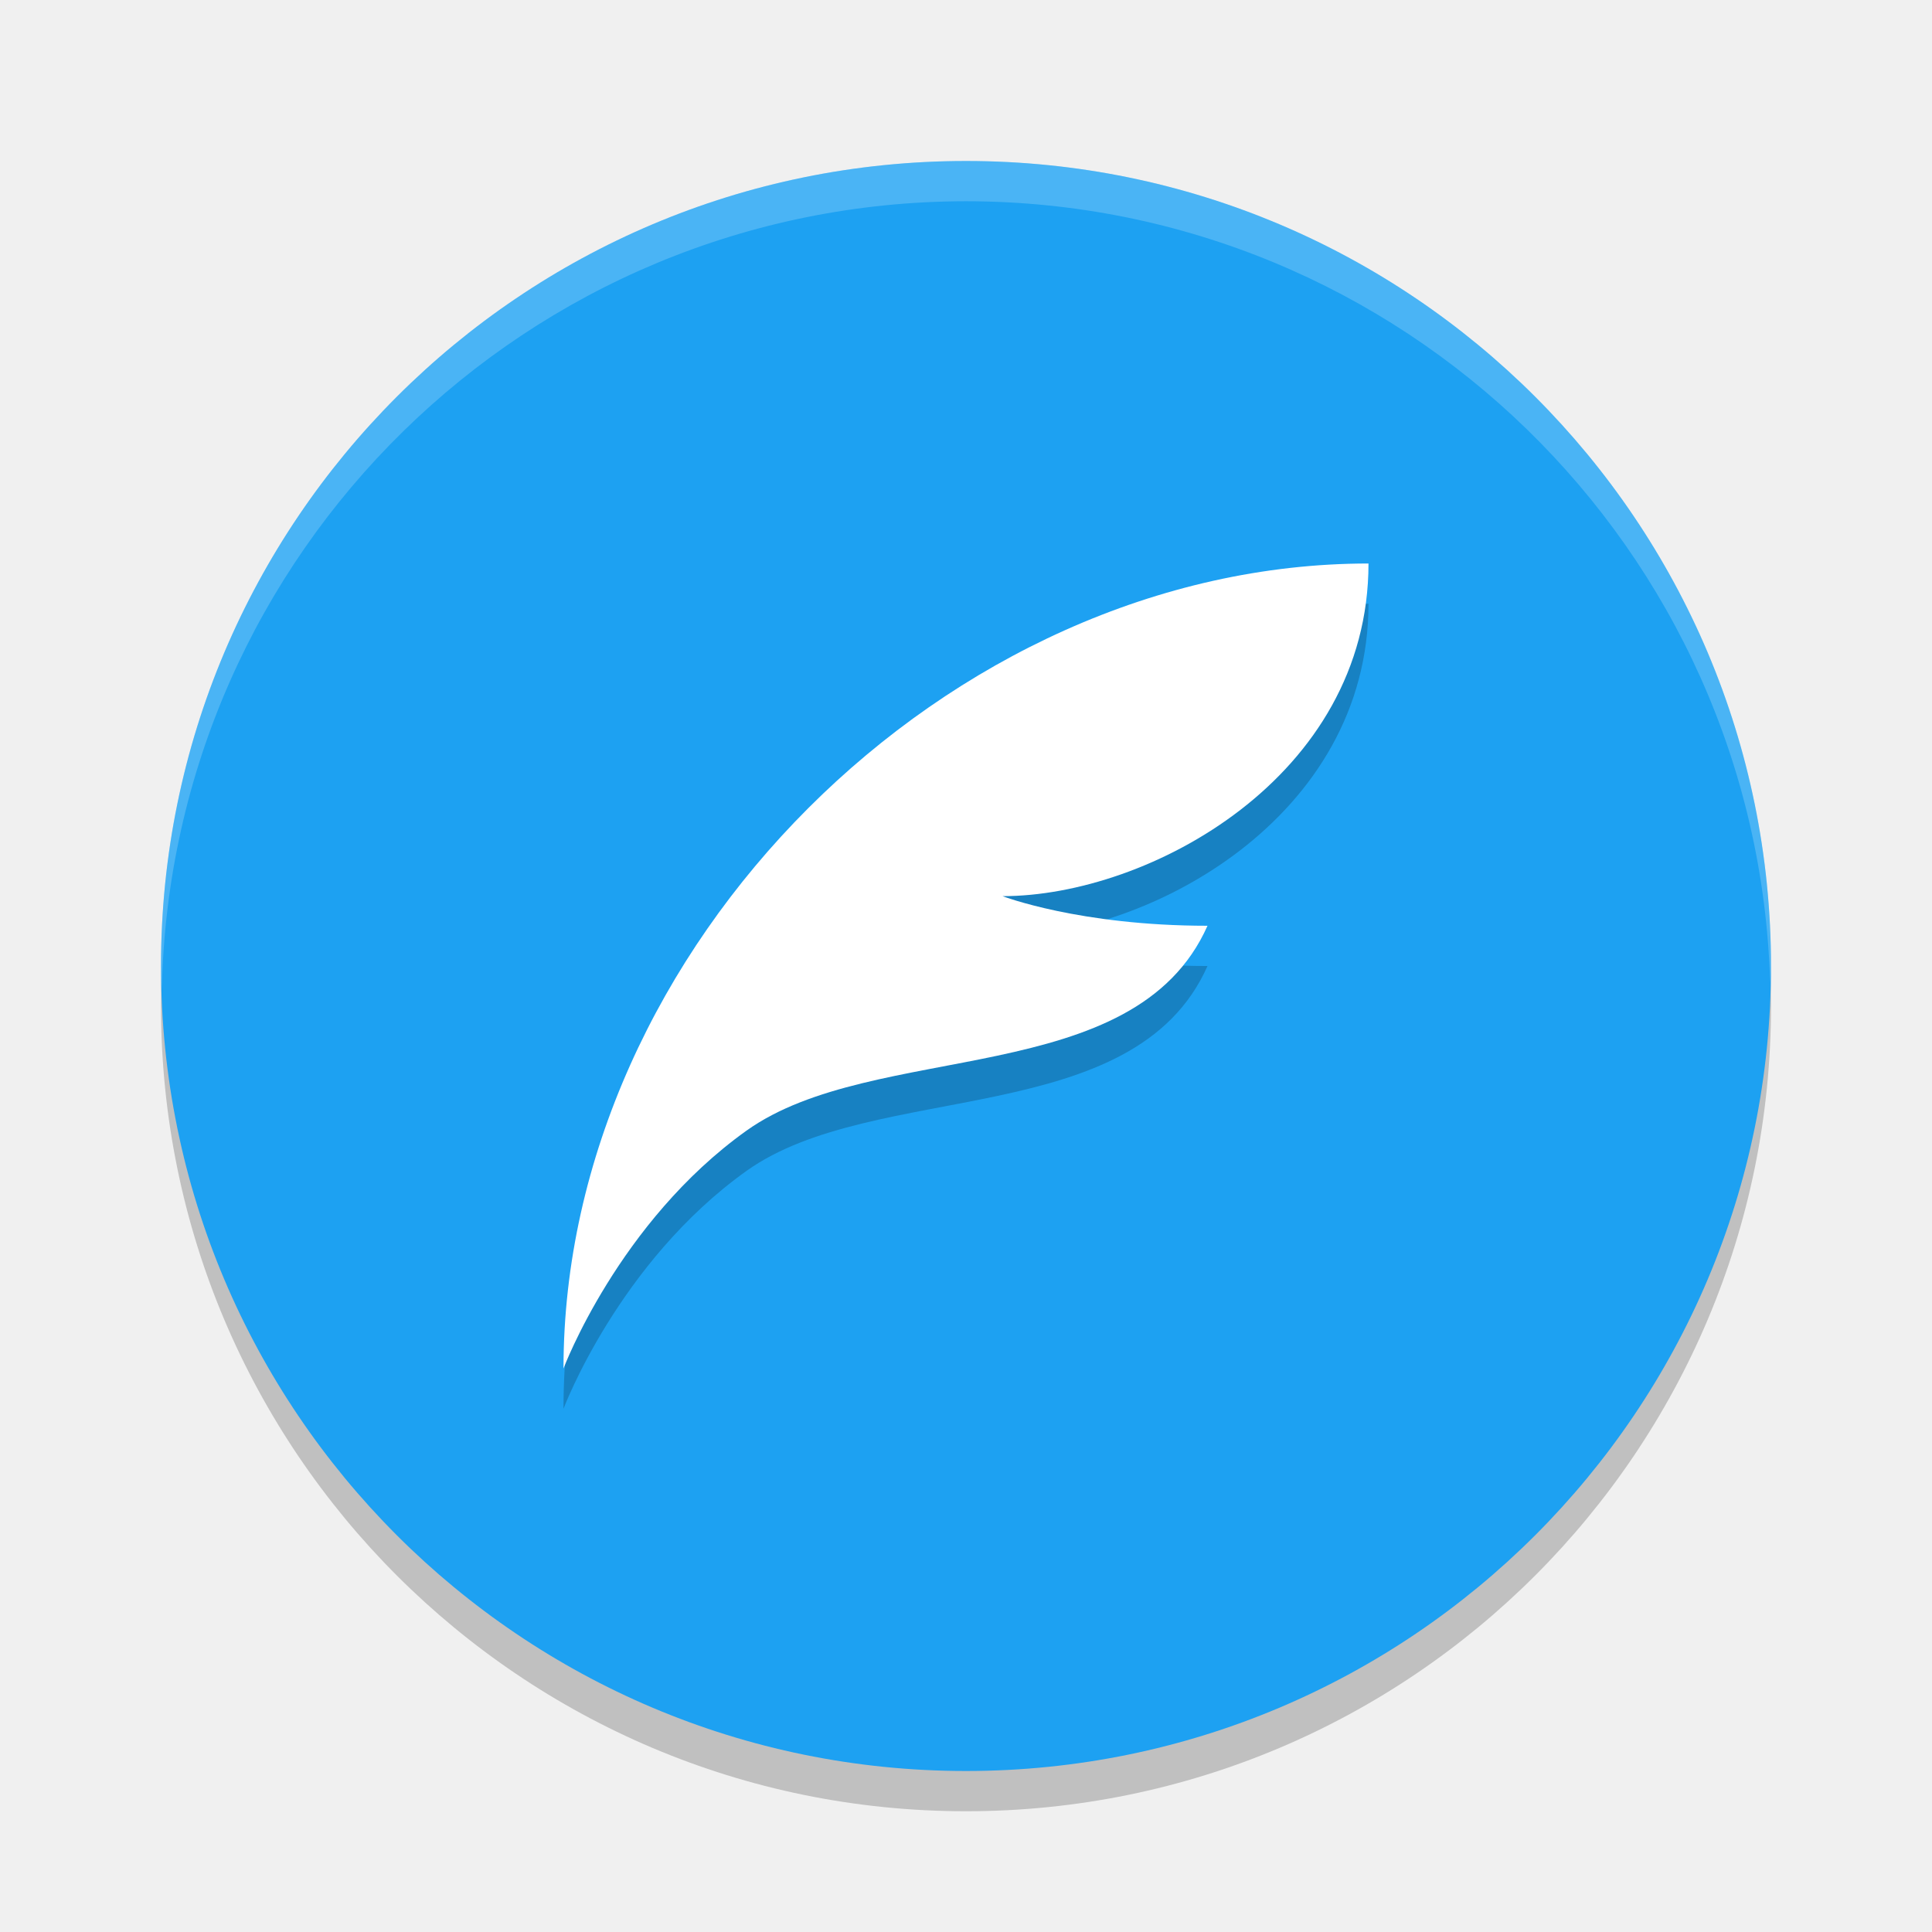
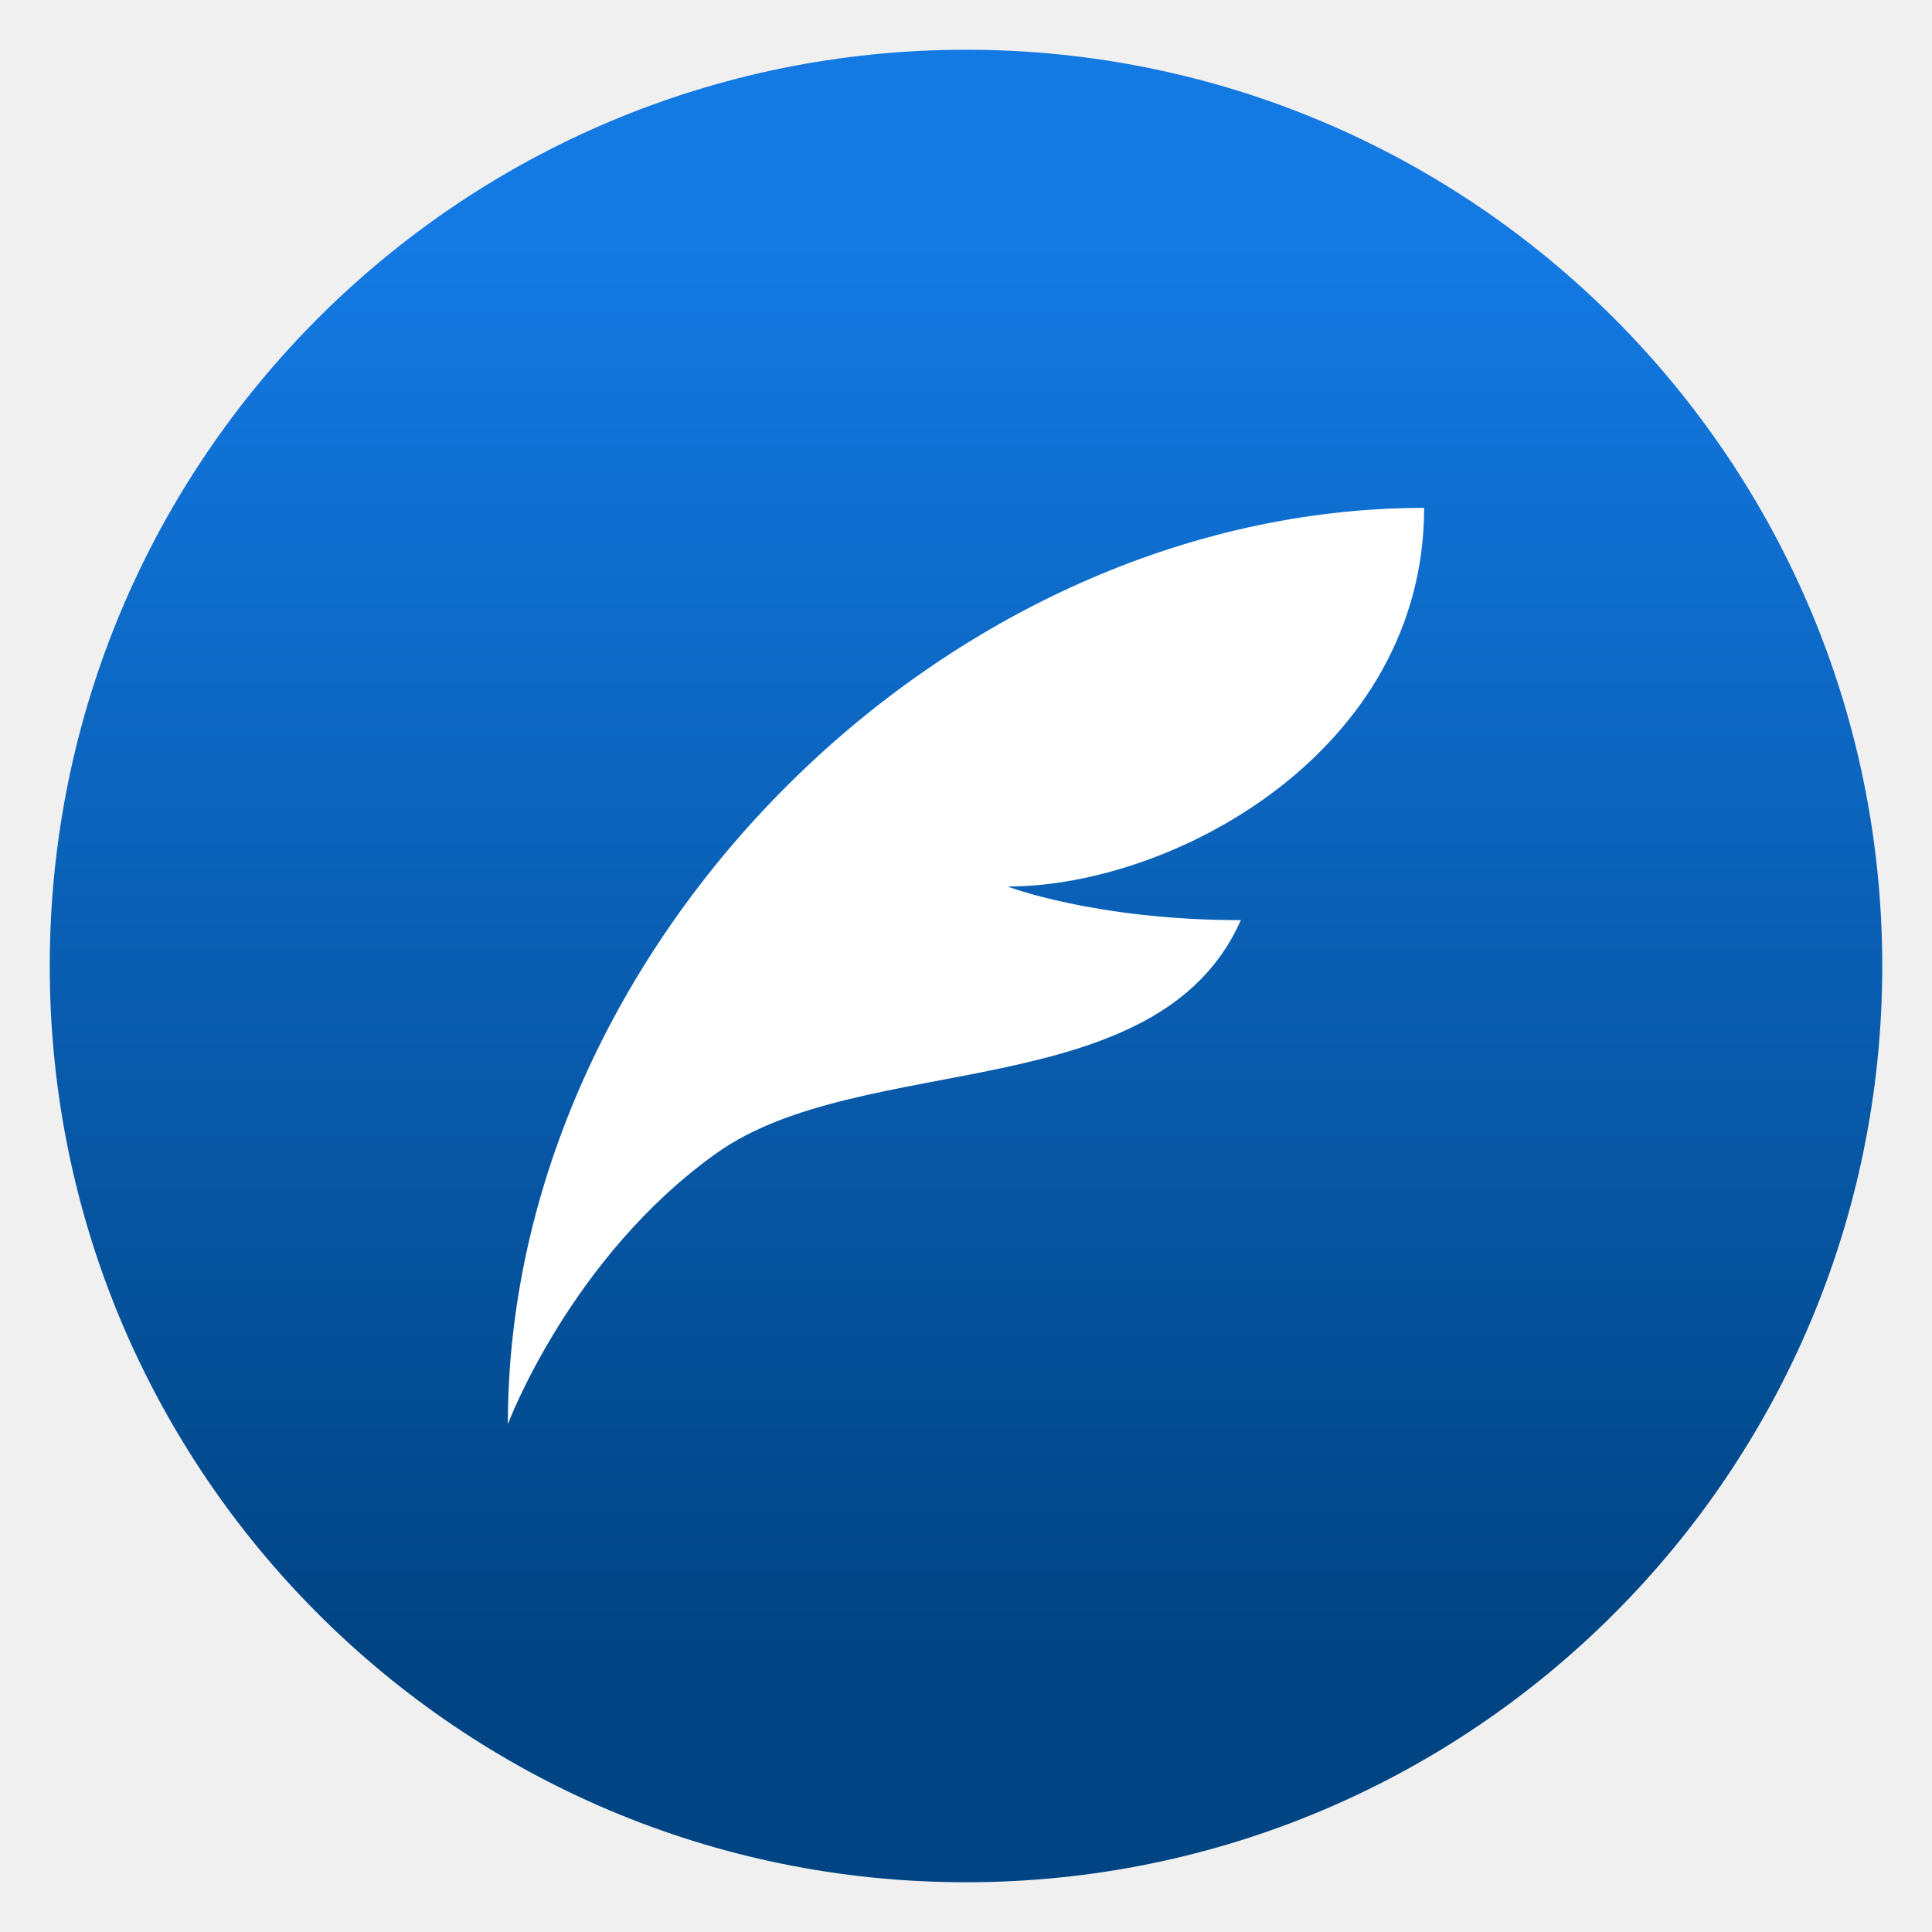
- <svg xmlns="http://www.w3.org/2000/svg" width="48" height="48" version="1">
-   <circle style="opacity:0.2" cx="24" cy="25" r="20" />
-   <circle style="fill:#1da1f2" cx="24" cy="24" r="20" />
-   <path style="opacity:0.2;fill:#ffffff" d="M 24 4 A 20 20 0 0 0 4 24 A 20 20 0 0 0 4.021 24.582 A 20 20 0 0 1 24 5 A 20 20 0 0 1 43.979 24.418 A 20 20 0 0 0 44 24 A 20 20 0 0 0 24 4 z" />
-   <g style="opacity:0.2" transform="matrix(0.1897321,0,0,0.1897321,98.38087,546.4912)">
-     <path d="m -339.325,-2801.271 c -55.102,0 -105.412,50.31 -105.412,105.412 0,0 7.187,-19.166 23.957,-31.144 16.77,-11.979 50.789,-5.271 60.372,-26.832 -16.77,0 -26.832,-3.877 -26.832,-3.877 19.166,0 47.914,-15.608 47.914,-43.559 z" />
-   </g>
-   <g transform="matrix(0.1897321,0,0,0.1897321,98.38087,545.4912)">
-     <path style="fill:#ffffff" d="m -339.325,-2801.271 c -55.102,0 -105.412,50.31 -105.412,105.412 0,0 7.187,-19.166 23.957,-31.144 16.77,-11.979 50.789,-5.271 60.372,-26.832 -16.77,0 -26.832,-3.877 -26.832,-3.877 19.166,0 47.914,-15.608 47.914,-43.559 z" />
-   </g>
+ <svg xmlns="http://www.w3.org/2000/svg" clip-rule="evenodd" fill-rule="evenodd" stroke-linejoin="round" stroke-miterlimit="2" viewBox="0 0 48 48">
+   <linearGradient id="a" x2="1" gradientTransform="matrix(0 -35.3911 35.3911 0 968.766 41.2823)" gradientUnits="userSpaceOnUse">
+     <stop stop-color="#004483" offset="0" />
+     <stop stop-color="#1379e3" offset="1" />
+   </linearGradient>
+   <circle cx="24" cy="24" r="22.764" fill="url(#a)" />
+   <path transform="matrix(.215953 0 0 .215953 108.66 617.561)" d="m-339.325-2801.27c-55.102 0-105.412 50.31-105.412 105.41 0 0 7.187-19.17 23.957-31.14 16.77-11.98 50.79-5.27 60.373-26.84-16.771 0-26.832-3.87-26.832-3.87 19.165 0 47.914-15.61 47.914-43.56z" fill="#fff" fill-rule="nonzero" />
</svg>
